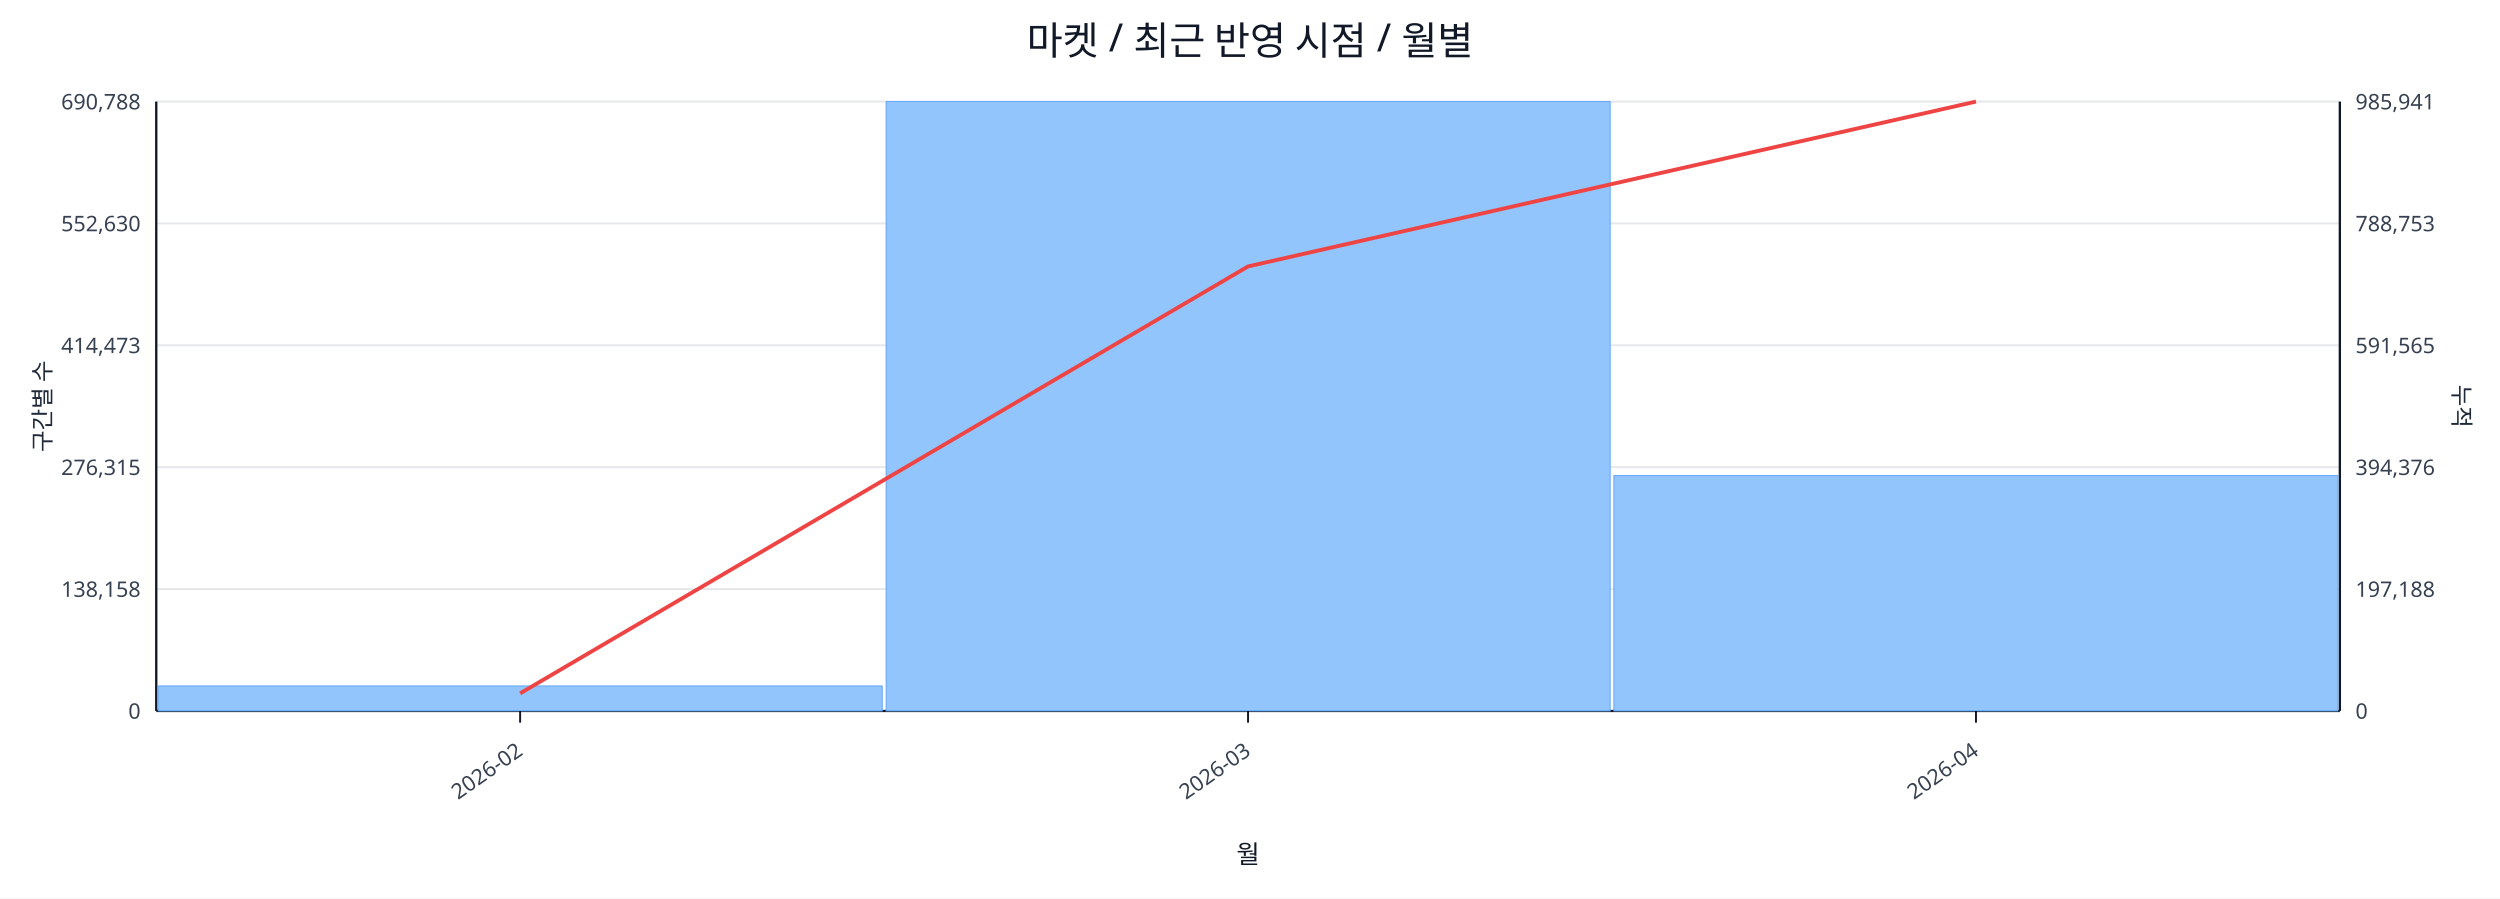
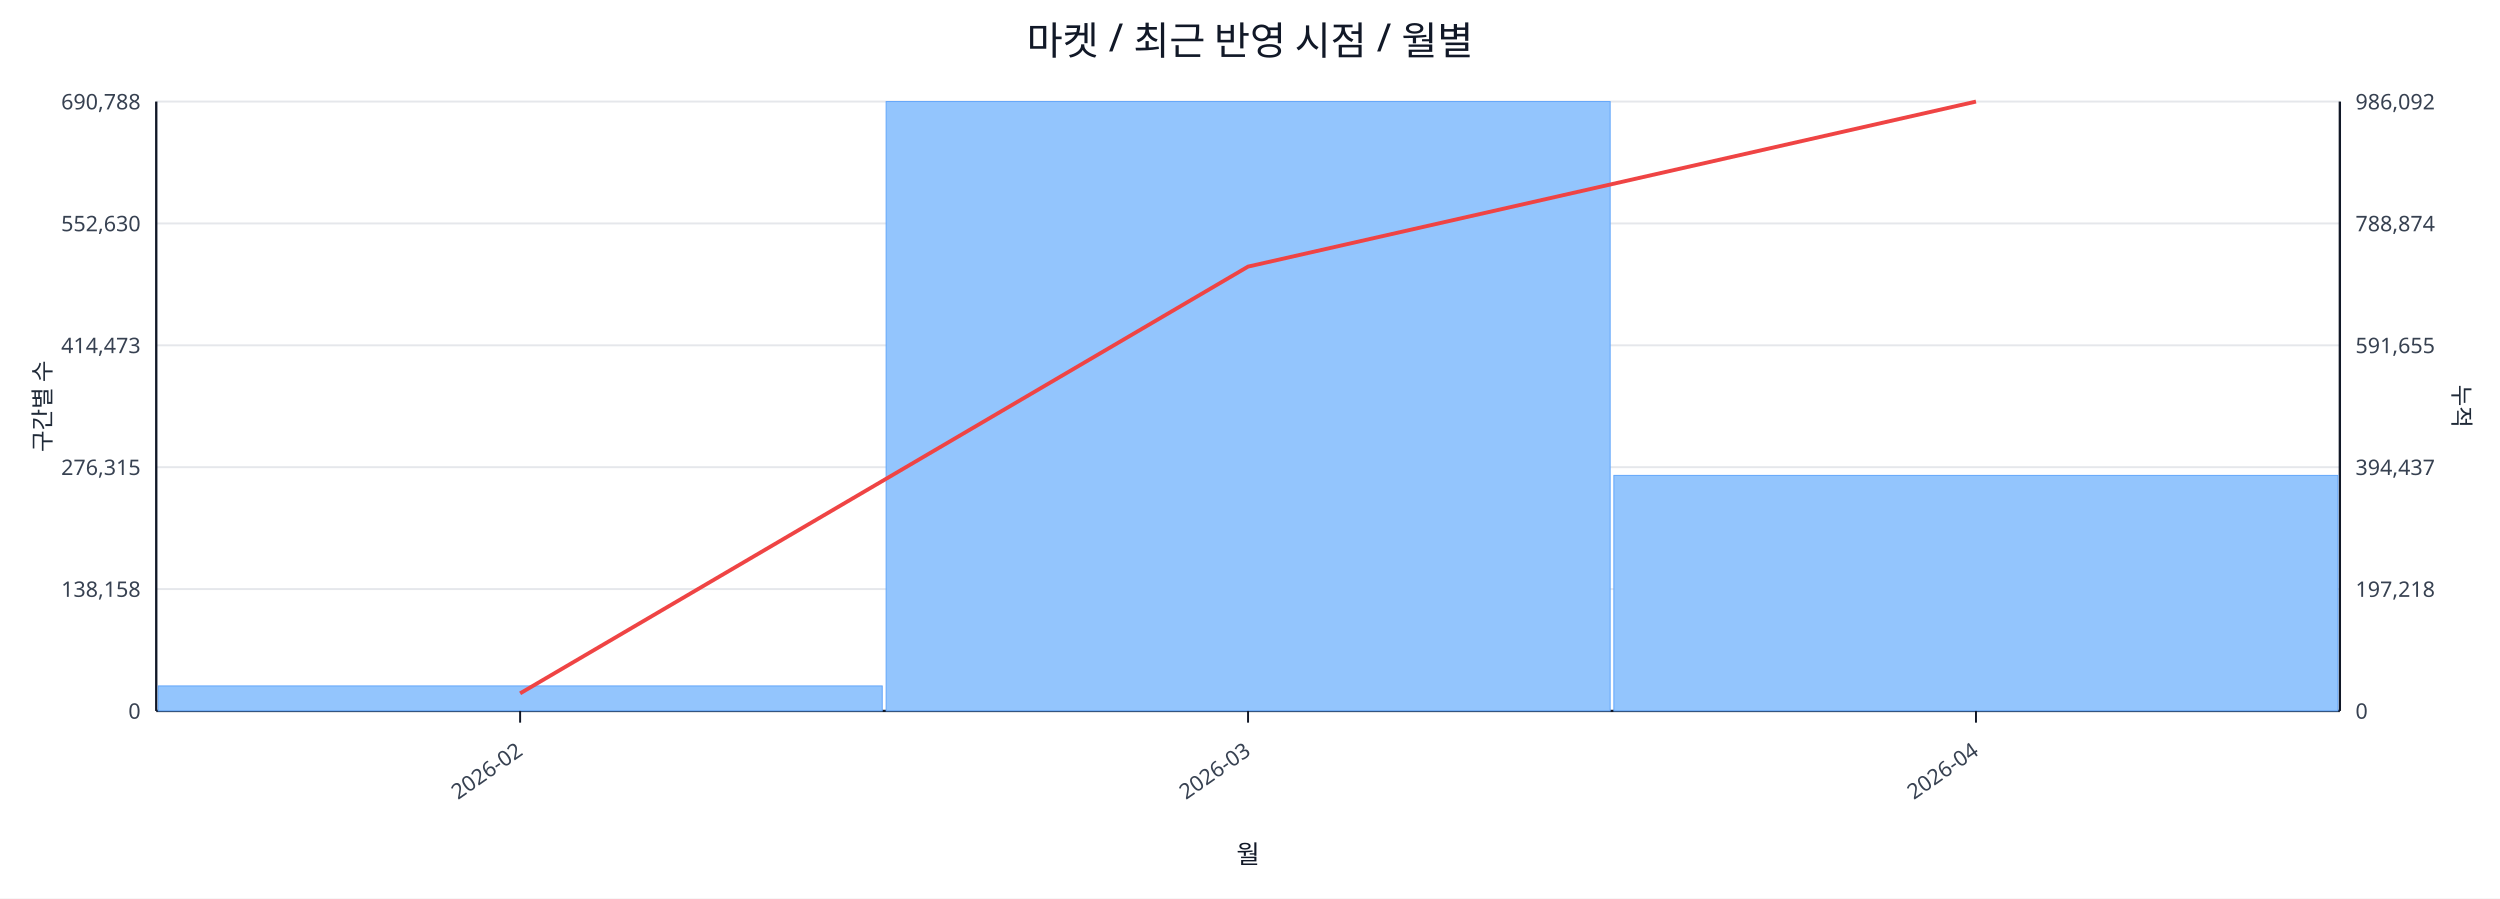
<svg xmlns="http://www.w3.org/2000/svg" width="1280" height="460" viewBox="0 0 1280 460">
  <rect x="0" y="0" width="100%" height="100%" fill="#ffffff" />
  <text x="640.0" y="28" font-size="20" text-anchor="middle" font-family="sans-serif" fill="#111827">마켓 / 최근 반영 시점 / 월별</text>
  <line x1="80.0" y1="52.0" x2="1198.0" y2="52.0" stroke="#e5e7eb" stroke-width="1" />
  <text x="72.0" y="56.0" font-size="11" text-anchor="end" font-family="sans-serif" fill="#374151">690,788</text>
-   <text x="1206.0" y="56.0" font-size="11" text-anchor="start" font-family="sans-serif" fill="#374151">985,941</text>
+   <text x="1206.0" y="56.0" font-size="11" text-anchor="start" font-family="sans-serif" fill="#374151">986,092</text>
  <line x1="80.0" y1="114.4" x2="1198.0" y2="114.4" stroke="#e5e7eb" stroke-width="1" />
  <text x="72.0" y="118.4" font-size="11" text-anchor="end" font-family="sans-serif" fill="#374151">552,630</text>
-   <text x="1206.0" y="118.4" font-size="11" text-anchor="start" font-family="sans-serif" fill="#374151">788,753</text>
+   <text x="1206.0" y="118.4" font-size="11" text-anchor="start" font-family="sans-serif" fill="#374151">788,874</text>
  <line x1="80.0" y1="176.8" x2="1198.0" y2="176.8" stroke="#e5e7eb" stroke-width="1" />
  <text x="72.0" y="180.8" font-size="11" text-anchor="end" font-family="sans-serif" fill="#374151">414,473</text>
-   <text x="1206.0" y="180.8" font-size="11" text-anchor="start" font-family="sans-serif" fill="#374151">591,565</text>
+   <text x="1206.0" y="180.8" font-size="11" text-anchor="start" font-family="sans-serif" fill="#374151">591,655</text>
  <line x1="80.0" y1="239.2" x2="1198.0" y2="239.2" stroke="#e5e7eb" stroke-width="1" />
  <text x="72.0" y="243.2" font-size="11" text-anchor="end" font-family="sans-serif" fill="#374151">276,315</text>
-   <text x="1206.0" y="243.2" font-size="11" text-anchor="start" font-family="sans-serif" fill="#374151">394,376</text>
+   <text x="1206.0" y="243.2" font-size="11" text-anchor="start" font-family="sans-serif" fill="#374151">394,437</text>
  <line x1="80.0" y1="301.6" x2="1198.0" y2="301.6" stroke="#e5e7eb" stroke-width="1" />
  <text x="72.0" y="305.6" font-size="11" text-anchor="end" font-family="sans-serif" fill="#374151">138,158</text>
-   <text x="1206.0" y="305.6" font-size="11" text-anchor="start" font-family="sans-serif" fill="#374151">197,188</text>
+   <text x="1206.0" y="305.6" font-size="11" text-anchor="start" font-family="sans-serif" fill="#374151">197,218</text>
  <line x1="80.0" y1="364.0" x2="1198.0" y2="364.0" stroke="#e5e7eb" stroke-width="1" />
  <text x="72.0" y="368.0" font-size="11" text-anchor="end" font-family="sans-serif" fill="#374151">0</text>
  <text x="1206.0" y="368.0" font-size="11" text-anchor="start" font-family="sans-serif" fill="#374151">0</text>
  <line x1="80.0" y1="364.0" x2="1198.0" y2="364.0" stroke="#111827" stroke-width="1.2" />
  <line x1="80.0" y1="52.0" x2="80.0" y2="364.0" stroke="#111827" stroke-width="1.2" />
  <line x1="1198.0" y1="52.0" x2="1198.0" y2="364.0" stroke="#111827" stroke-width="1.2" />
  <rect x="81.0" y="351.2" width="370.7" height="12.8" fill="#93c5fd" stroke="#60a5fa" stroke-width="0.5" />
  <rect x="453.7" y="52.0" width="370.7" height="312.0" fill="#93c5fd" stroke="#60a5fa" stroke-width="0.5" />
-   <rect x="826.3" y="243.5" width="370.7" height="120.5" fill="#93c5fd" stroke="#60a5fa" stroke-width="0.5" />
-   <polyline fill="none" stroke="#ef4444" stroke-width="2" points="266.3,355.0 639.0,136.4 1011.7,52.0" />
+   <rect x="826.3" y="243.4" width="370.7" height="120.6" fill="#93c5fd" stroke="#60a5fa" stroke-width="0.5" />
+   <polyline fill="none" stroke="#ef4444" stroke-width="2" points="266.3,355.0 639.0,136.5 1011.7,52.0" />
  <line x1="266.3" y1="364.0" x2="266.3" y2="370.0" stroke="#111827" stroke-width="1" />
  <text x="268.3" y="386.0" font-size="11" text-anchor="end" transform="rotate(-35 268.3 386.0)" font-family="sans-serif" fill="#374151">2026-02</text>
  <line x1="639.0" y1="364.0" x2="639.0" y2="370.0" stroke="#111827" stroke-width="1" />
  <text x="641.0" y="386.0" font-size="11" text-anchor="end" transform="rotate(-35 641.0 386.0)" font-family="sans-serif" fill="#374151">2026-03</text>
  <line x1="1011.7" y1="364.0" x2="1011.7" y2="370.0" stroke="#111827" stroke-width="1" />
  <text x="1013.7" y="386.0" font-size="11" text-anchor="end" transform="rotate(-35 1013.7 386.0)" font-family="sans-serif" fill="#374151">2026-04</text>
  <text x="26" y="208.0" font-size="12" transform="rotate(-90 26 208.0)" text-anchor="middle" font-family="sans-serif" fill="#1f2937">구간별 수</text>
  <text x="1256.0" y="208.0" font-size="12" transform="rotate(90 1256.0 208.0)" text-anchor="middle" font-family="sans-serif" fill="#1f2937">누적</text>
  <text x="639.0" y="442.0" font-size="13" text-anchor="middle" font-family="sans-serif" fill="#111827">월</text>
</svg>
